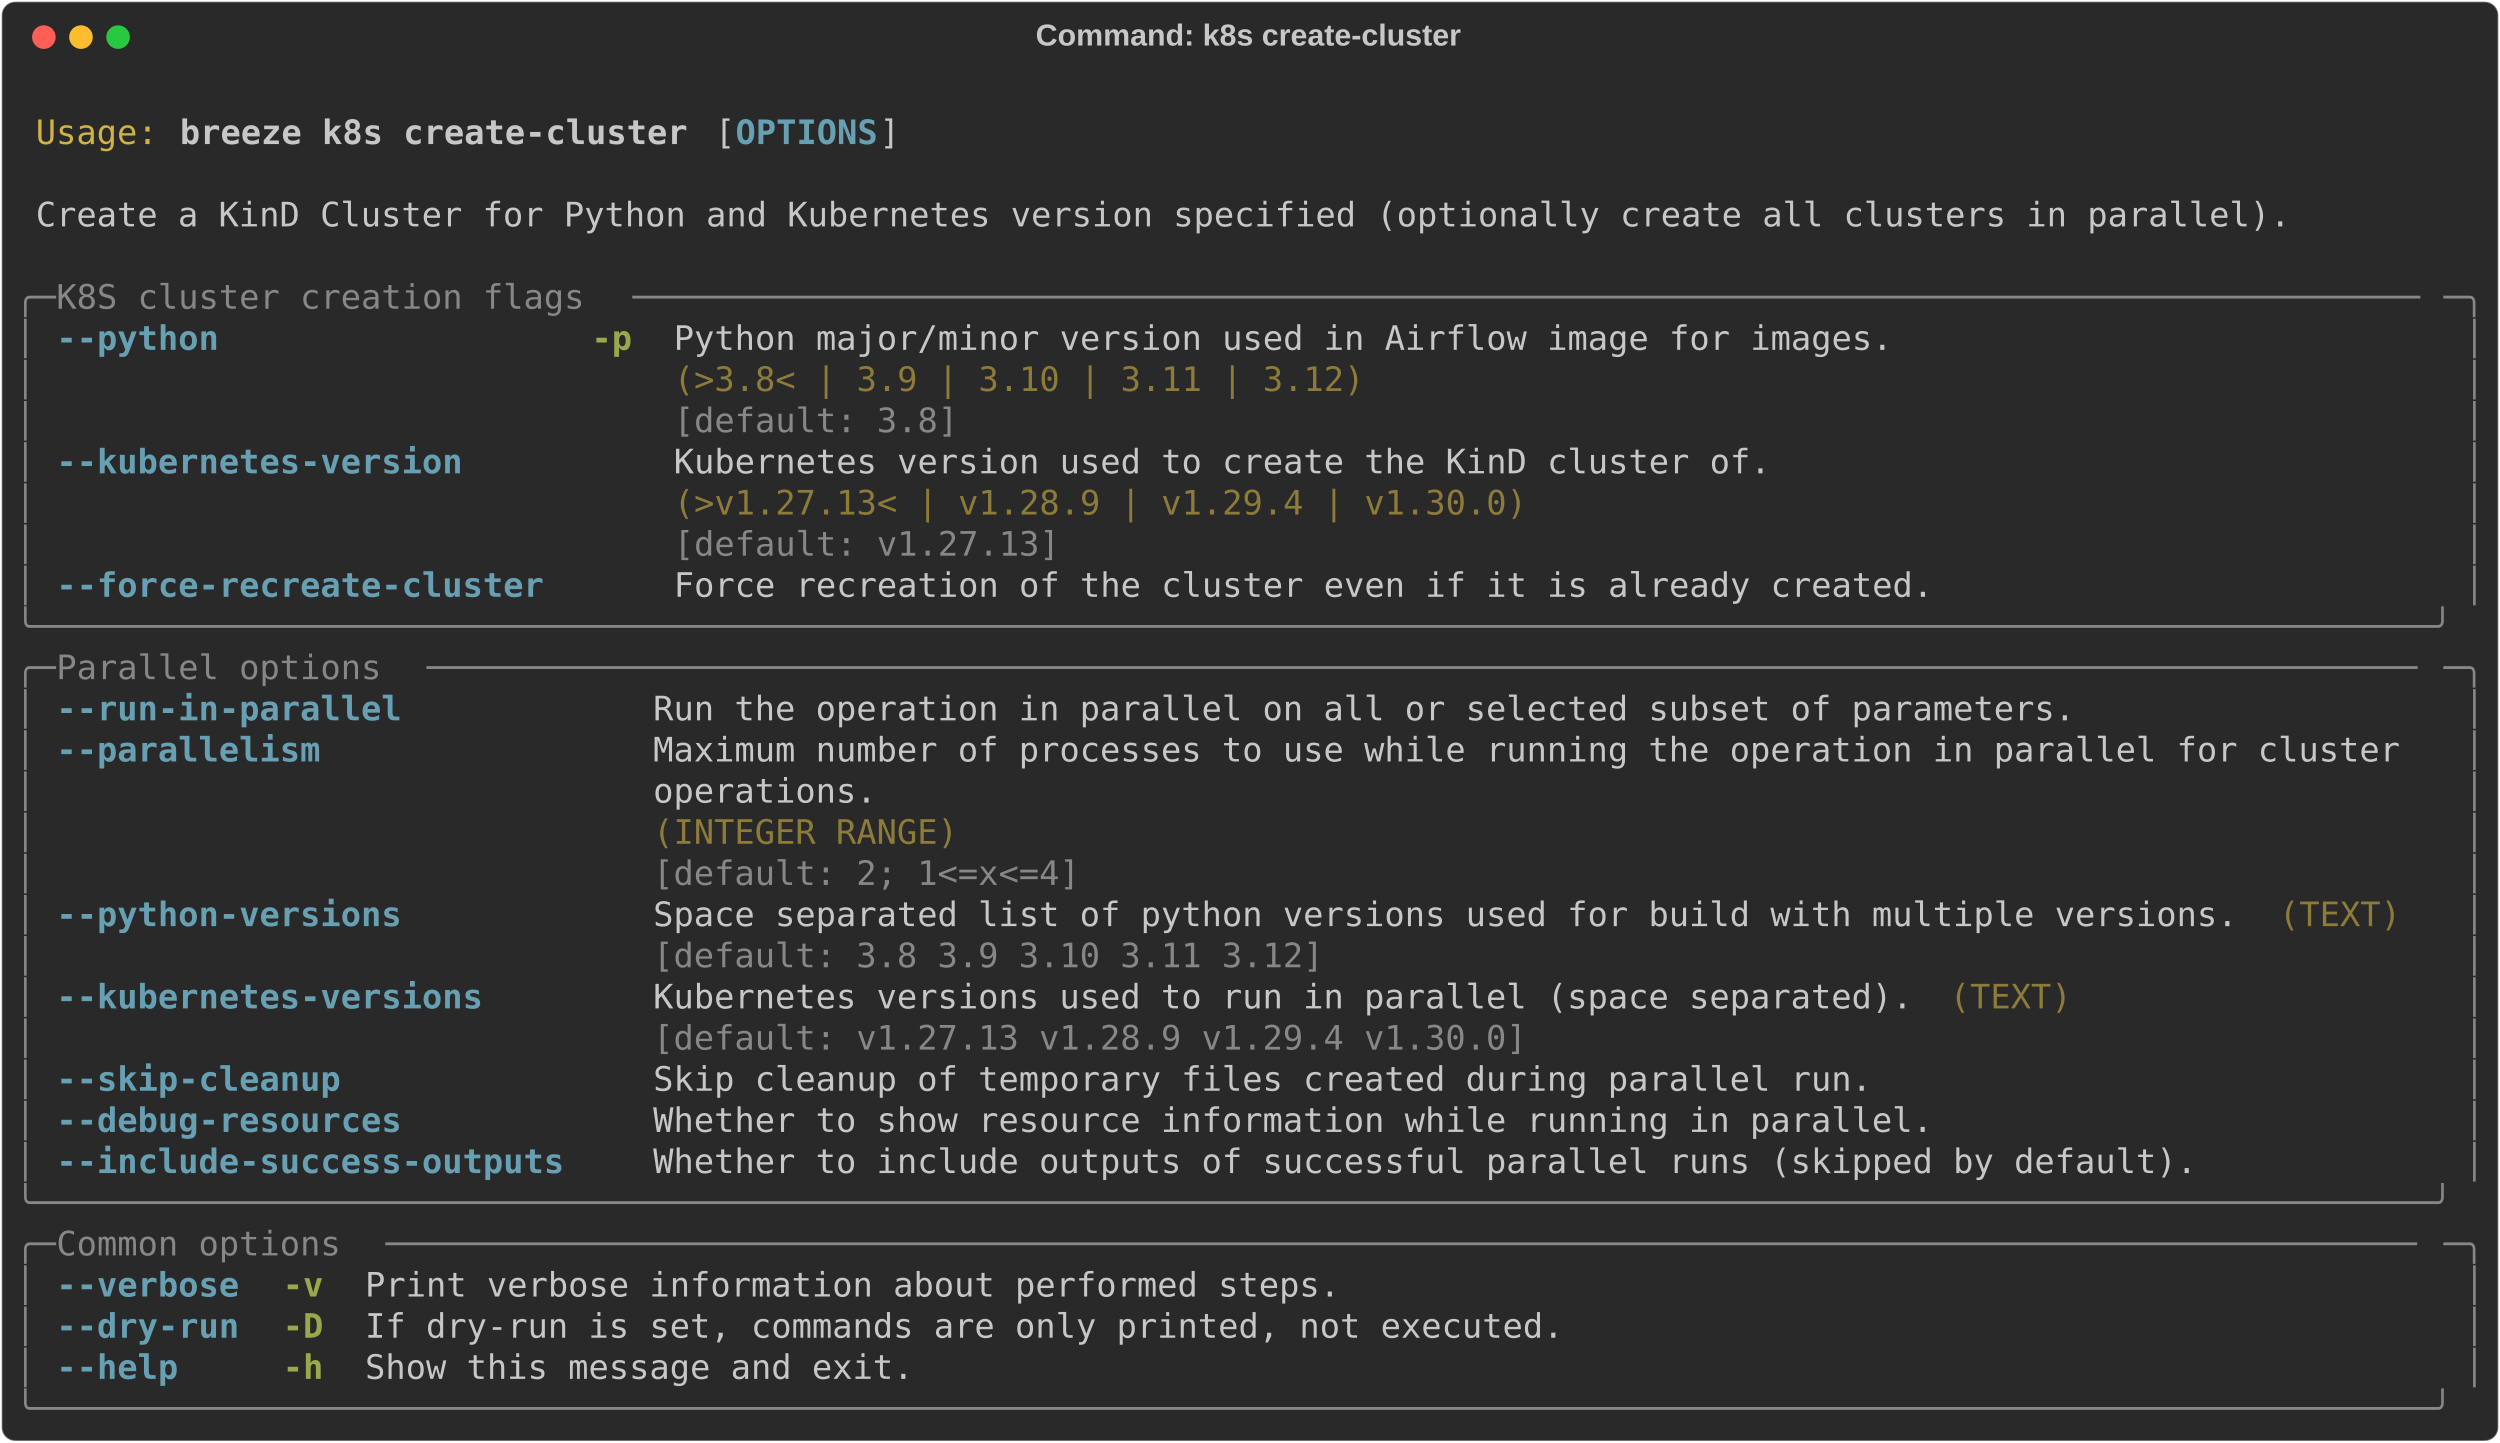
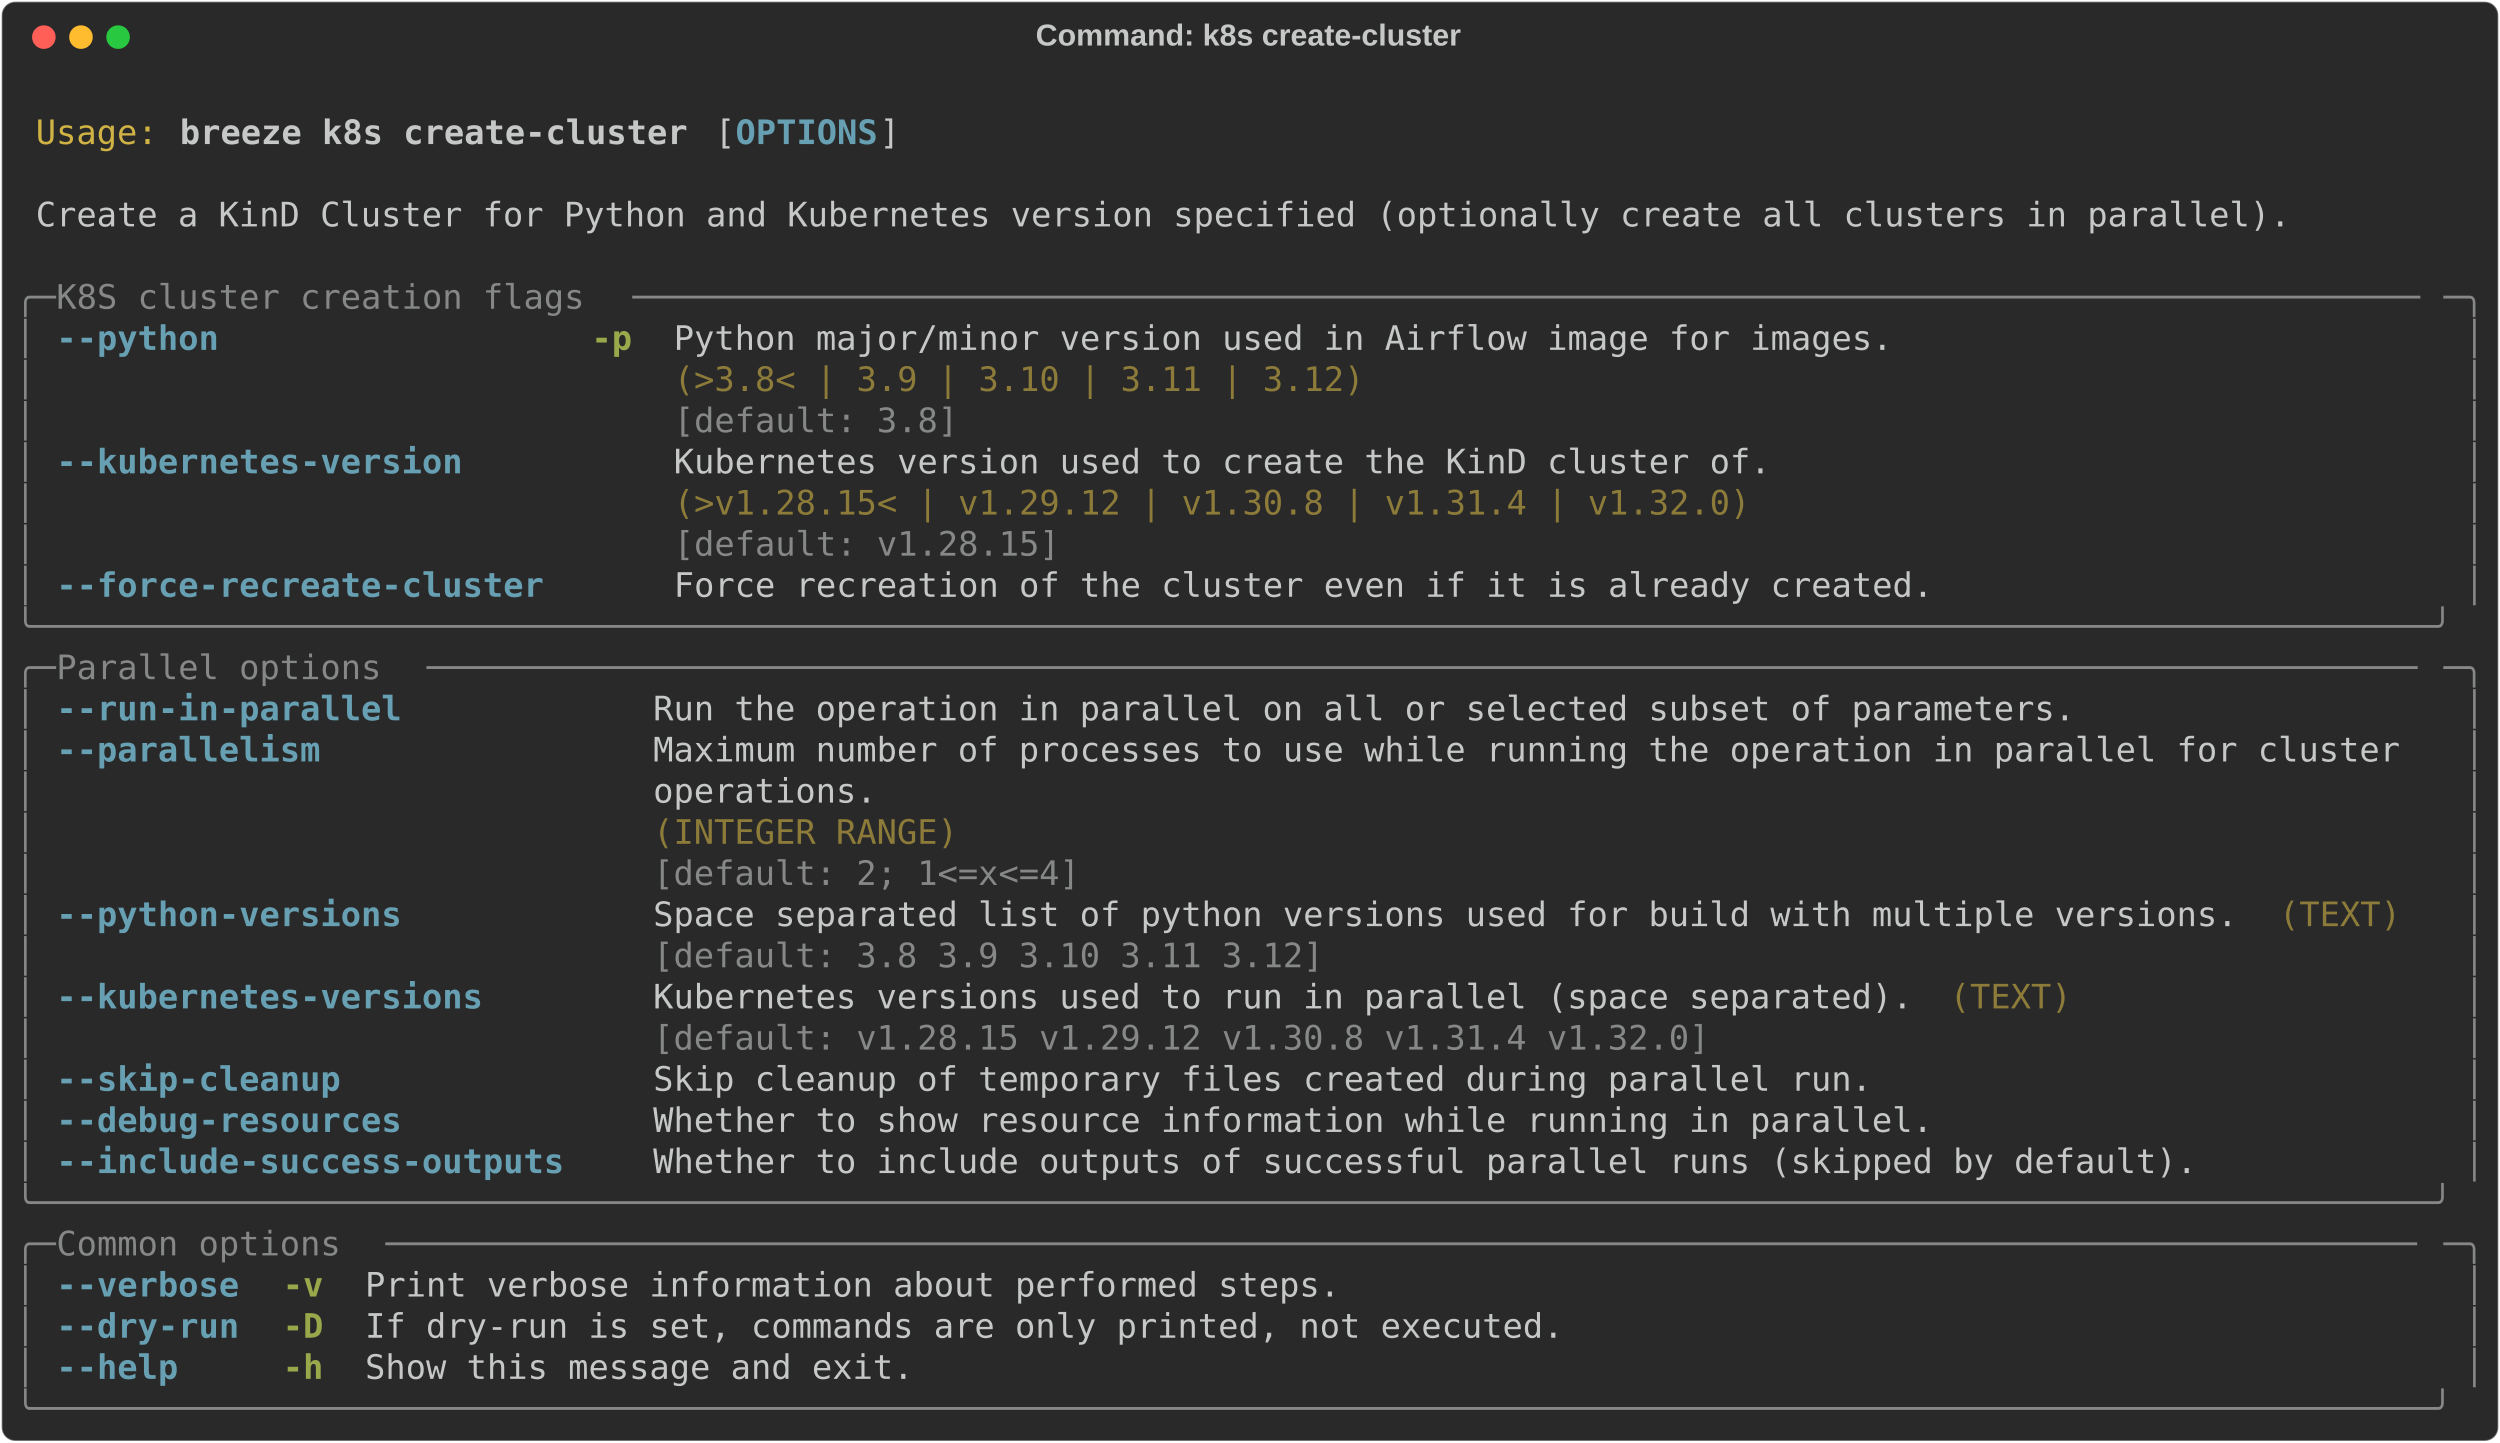
<svg xmlns="http://www.w3.org/2000/svg" class="rich-terminal" viewBox="0 0 1482 855.2">
  <style>

    @font-face {
        font-family: "Fira Code";
        src: local("FiraCode-Regular"),
                url("https://cdnjs.cloudflare.com/ajax/libs/firacode/6.2.0/woff2/FiraCode-Regular.woff2") format("woff2"),
                url("https://cdnjs.cloudflare.com/ajax/libs/firacode/6.2.0/woff/FiraCode-Regular.woff") format("woff");
        font-style: normal;
        font-weight: 400;
    }
    @font-face {
        font-family: "Fira Code";
        src: local("FiraCode-Bold"),
                url("https://cdnjs.cloudflare.com/ajax/libs/firacode/6.2.0/woff2/FiraCode-Bold.woff2") format("woff2"),
                url("https://cdnjs.cloudflare.com/ajax/libs/firacode/6.2.0/woff/FiraCode-Bold.woff") format("woff");
        font-style: bold;
        font-weight: 700;
    }

    .breeze-k8s-create-cluster-matrix {
        font-family: Fira Code, monospace;
        font-size: 20px;
        line-height: 24.4px;
        font-variant-east-asian: full-width;
    }

    .breeze-k8s-create-cluster-title {
        font-size: 18px;
        font-weight: bold;
        font-family: arial;
    }

    .breeze-k8s-create-cluster-r1 { fill: #c5c8c6 }
.breeze-k8s-create-cluster-r2 { fill: #d0b344 }
.breeze-k8s-create-cluster-r3 { fill: #c5c8c6;font-weight: bold }
.breeze-k8s-create-cluster-r4 { fill: #68a0b3;font-weight: bold }
.breeze-k8s-create-cluster-r5 { fill: #868887 }
.breeze-k8s-create-cluster-r6 { fill: #98a84b;font-weight: bold }
.breeze-k8s-create-cluster-r7 { fill: #8d7b39 }
    </style>
  <defs>
    <clipPath id="breeze-k8s-create-cluster-clip-terminal">
      <rect x="0" y="0" width="1463.0" height="804.2" />
    </clipPath>
    <clipPath id="breeze-k8s-create-cluster-line-0">
      <rect x="0" y="1.5" width="1464" height="24.65" />
    </clipPath>
    <clipPath id="breeze-k8s-create-cluster-line-1">
      <rect x="0" y="25.9" width="1464" height="24.65" />
    </clipPath>
    <clipPath id="breeze-k8s-create-cluster-line-2">
      <rect x="0" y="50.3" width="1464" height="24.65" />
    </clipPath>
    <clipPath id="breeze-k8s-create-cluster-line-3">
      <rect x="0" y="74.7" width="1464" height="24.65" />
    </clipPath>
    <clipPath id="breeze-k8s-create-cluster-line-4">
      <rect x="0" y="99.1" width="1464" height="24.65" />
    </clipPath>
    <clipPath id="breeze-k8s-create-cluster-line-5">
      <rect x="0" y="123.5" width="1464" height="24.65" />
    </clipPath>
    <clipPath id="breeze-k8s-create-cluster-line-6">
      <rect x="0" y="147.9" width="1464" height="24.65" />
    </clipPath>
    <clipPath id="breeze-k8s-create-cluster-line-7">
      <rect x="0" y="172.3" width="1464" height="24.65" />
    </clipPath>
    <clipPath id="breeze-k8s-create-cluster-line-8">
      <rect x="0" y="196.7" width="1464" height="24.65" />
    </clipPath>
    <clipPath id="breeze-k8s-create-cluster-line-9">
      <rect x="0" y="221.1" width="1464" height="24.65" />
    </clipPath>
    <clipPath id="breeze-k8s-create-cluster-line-10">
      <rect x="0" y="245.5" width="1464" height="24.65" />
    </clipPath>
    <clipPath id="breeze-k8s-create-cluster-line-11">
      <rect x="0" y="269.9" width="1464" height="24.65" />
    </clipPath>
    <clipPath id="breeze-k8s-create-cluster-line-12">
      <rect x="0" y="294.3" width="1464" height="24.65" />
    </clipPath>
    <clipPath id="breeze-k8s-create-cluster-line-13">
      <rect x="0" y="318.7" width="1464" height="24.65" />
    </clipPath>
    <clipPath id="breeze-k8s-create-cluster-line-14">
      <rect x="0" y="343.1" width="1464" height="24.65" />
    </clipPath>
    <clipPath id="breeze-k8s-create-cluster-line-15">
      <rect x="0" y="367.5" width="1464" height="24.65" />
    </clipPath>
    <clipPath id="breeze-k8s-create-cluster-line-16">
      <rect x="0" y="391.9" width="1464" height="24.65" />
    </clipPath>
    <clipPath id="breeze-k8s-create-cluster-line-17">
      <rect x="0" y="416.3" width="1464" height="24.65" />
    </clipPath>
    <clipPath id="breeze-k8s-create-cluster-line-18">
      <rect x="0" y="440.7" width="1464" height="24.65" />
    </clipPath>
    <clipPath id="breeze-k8s-create-cluster-line-19">
      <rect x="0" y="465.1" width="1464" height="24.65" />
    </clipPath>
    <clipPath id="breeze-k8s-create-cluster-line-20">
      <rect x="0" y="489.5" width="1464" height="24.65" />
    </clipPath>
    <clipPath id="breeze-k8s-create-cluster-line-21">
      <rect x="0" y="513.9" width="1464" height="24.65" />
    </clipPath>
    <clipPath id="breeze-k8s-create-cluster-line-22">
      <rect x="0" y="538.3" width="1464" height="24.65" />
    </clipPath>
    <clipPath id="breeze-k8s-create-cluster-line-23">
      <rect x="0" y="562.7" width="1464" height="24.65" />
    </clipPath>
    <clipPath id="breeze-k8s-create-cluster-line-24">
      <rect x="0" y="587.1" width="1464" height="24.65" />
    </clipPath>
    <clipPath id="breeze-k8s-create-cluster-line-25">
      <rect x="0" y="611.5" width="1464" height="24.65" />
    </clipPath>
    <clipPath id="breeze-k8s-create-cluster-line-26">
      <rect x="0" y="635.9" width="1464" height="24.65" />
    </clipPath>
    <clipPath id="breeze-k8s-create-cluster-line-27">
      <rect x="0" y="660.3" width="1464" height="24.65" />
    </clipPath>
    <clipPath id="breeze-k8s-create-cluster-line-28">
      <rect x="0" y="684.7" width="1464" height="24.65" />
    </clipPath>
    <clipPath id="breeze-k8s-create-cluster-line-29">
      <rect x="0" y="709.1" width="1464" height="24.65" />
    </clipPath>
    <clipPath id="breeze-k8s-create-cluster-line-30">
      <rect x="0" y="733.5" width="1464" height="24.65" />
    </clipPath>
    <clipPath id="breeze-k8s-create-cluster-line-31">
      <rect x="0" y="757.9" width="1464" height="24.65" />
    </clipPath>
  </defs>
  <rect fill="#292929" stroke="rgba(255,255,255,0.35)" stroke-width="1" x="1" y="1" width="1480" height="853.2" rx="8" />
  <text class="breeze-k8s-create-cluster-title" fill="#c5c8c6" text-anchor="middle" x="740" y="27">Command: k8s create-cluster</text>
  <g transform="translate(26,22)">
    <circle cx="0" cy="0" r="7" fill="#ff5f57" />
    <circle cx="22" cy="0" r="7" fill="#febc2e" />
    <circle cx="44" cy="0" r="7" fill="#28c840" />
  </g>
  <g transform="translate(9, 41)" clip-path="url(#breeze-k8s-create-cluster-clip-terminal)">
    <g class="breeze-k8s-create-cluster-matrix">
      <text class="breeze-k8s-create-cluster-r1" x="1464" y="20" textLength="12.2" clip-path="url(#breeze-k8s-create-cluster-line-0)">
</text>
      <text class="breeze-k8s-create-cluster-r2" x="12.2" y="44.4" textLength="73.2" clip-path="url(#breeze-k8s-create-cluster-line-1)">Usage:</text>
      <text class="breeze-k8s-create-cluster-r3" x="97.6" y="44.4" textLength="305" clip-path="url(#breeze-k8s-create-cluster-line-1)">breeze k8s create-cluster</text>
      <text class="breeze-k8s-create-cluster-r1" x="414.8" y="44.4" textLength="12.2" clip-path="url(#breeze-k8s-create-cluster-line-1)">[</text>
      <text class="breeze-k8s-create-cluster-r4" x="427" y="44.4" textLength="85.4" clip-path="url(#breeze-k8s-create-cluster-line-1)">OPTIONS</text>
      <text class="breeze-k8s-create-cluster-r1" x="512.4" y="44.4" textLength="12.2" clip-path="url(#breeze-k8s-create-cluster-line-1)">]</text>
      <text class="breeze-k8s-create-cluster-r1" x="1464" y="44.4" textLength="12.2" clip-path="url(#breeze-k8s-create-cluster-line-1)">
</text>
      <text class="breeze-k8s-create-cluster-r1" x="1464" y="68.8" textLength="12.2" clip-path="url(#breeze-k8s-create-cluster-line-2)">
</text>
      <text class="breeze-k8s-create-cluster-r1" x="12.2" y="93.2" textLength="1354.2" clip-path="url(#breeze-k8s-create-cluster-line-3)">Create a KinD Cluster for Python and Kubernetes version specified (optionally create all clusters in parallel).</text>
      <text class="breeze-k8s-create-cluster-r1" x="1464" y="93.2" textLength="12.2" clip-path="url(#breeze-k8s-create-cluster-line-3)">
</text>
      <text class="breeze-k8s-create-cluster-r1" x="1464" y="117.6" textLength="12.2" clip-path="url(#breeze-k8s-create-cluster-line-4)">
</text>
      <text class="breeze-k8s-create-cluster-r5" x="0" y="142" textLength="24.4" clip-path="url(#breeze-k8s-create-cluster-line-5)">╭─</text>
      <text class="breeze-k8s-create-cluster-r5" x="24.4" y="142" textLength="341.6" clip-path="url(#breeze-k8s-create-cluster-line-5)"> K8S cluster creation flags </text>
      <text class="breeze-k8s-create-cluster-r5" x="366" y="142" textLength="1073.6" clip-path="url(#breeze-k8s-create-cluster-line-5)">────────────────────────────────────────────────────────────────────────────────────────</text>
      <text class="breeze-k8s-create-cluster-r5" x="1439.6" y="142" textLength="24.4" clip-path="url(#breeze-k8s-create-cluster-line-5)">─╮</text>
      <text class="breeze-k8s-create-cluster-r1" x="1464" y="142" textLength="12.2" clip-path="url(#breeze-k8s-create-cluster-line-5)">
</text>
      <text class="breeze-k8s-create-cluster-r5" x="0" y="166.4" textLength="12.2" clip-path="url(#breeze-k8s-create-cluster-line-6)">│</text>
      <text class="breeze-k8s-create-cluster-r4" x="24.4" y="166.4" textLength="97.6" clip-path="url(#breeze-k8s-create-cluster-line-6)">--python</text>
      <text class="breeze-k8s-create-cluster-r6" x="341.6" y="166.4" textLength="24.4" clip-path="url(#breeze-k8s-create-cluster-line-6)">-p</text>
      <text class="breeze-k8s-create-cluster-r1" x="390.4" y="166.4" textLength="732" clip-path="url(#breeze-k8s-create-cluster-line-6)">Python major/minor version used in Airflow image for images.</text>
      <text class="breeze-k8s-create-cluster-r5" x="1451.8" y="166.4" textLength="12.2" clip-path="url(#breeze-k8s-create-cluster-line-6)">│</text>
      <text class="breeze-k8s-create-cluster-r1" x="1464" y="166.4" textLength="12.2" clip-path="url(#breeze-k8s-create-cluster-line-6)">
</text>
      <text class="breeze-k8s-create-cluster-r5" x="0" y="190.8" textLength="12.2" clip-path="url(#breeze-k8s-create-cluster-line-7)">│</text>
      <text class="breeze-k8s-create-cluster-r7" x="390.4" y="190.8" textLength="732" clip-path="url(#breeze-k8s-create-cluster-line-7)">(&gt;3.8&lt; | 3.9 | 3.10 | 3.11 | 3.12)                          </text>
      <text class="breeze-k8s-create-cluster-r5" x="1451.8" y="190.8" textLength="12.2" clip-path="url(#breeze-k8s-create-cluster-line-7)">│</text>
      <text class="breeze-k8s-create-cluster-r1" x="1464" y="190.8" textLength="12.2" clip-path="url(#breeze-k8s-create-cluster-line-7)">
</text>
      <text class="breeze-k8s-create-cluster-r5" x="0" y="215.2" textLength="12.2" clip-path="url(#breeze-k8s-create-cluster-line-8)">│</text>
      <text class="breeze-k8s-create-cluster-r5" x="390.4" y="215.2" textLength="732" clip-path="url(#breeze-k8s-create-cluster-line-8)">[default: 3.8]                                              </text>
      <text class="breeze-k8s-create-cluster-r5" x="1451.8" y="215.2" textLength="12.2" clip-path="url(#breeze-k8s-create-cluster-line-8)">│</text>
      <text class="breeze-k8s-create-cluster-r1" x="1464" y="215.2" textLength="12.2" clip-path="url(#breeze-k8s-create-cluster-line-8)">
</text>
      <text class="breeze-k8s-create-cluster-r5" x="0" y="239.6" textLength="12.2" clip-path="url(#breeze-k8s-create-cluster-line-9)">│</text>
      <text class="breeze-k8s-create-cluster-r4" x="24.4" y="239.6" textLength="244" clip-path="url(#breeze-k8s-create-cluster-line-9)">--kubernetes-version</text>
      <text class="breeze-k8s-create-cluster-r1" x="390.4" y="239.6" textLength="658.8" clip-path="url(#breeze-k8s-create-cluster-line-9)">Kubernetes version used to create the KinD cluster of.</text>
      <text class="breeze-k8s-create-cluster-r5" x="1451.8" y="239.6" textLength="12.2" clip-path="url(#breeze-k8s-create-cluster-line-9)">│</text>
      <text class="breeze-k8s-create-cluster-r1" x="1464" y="239.6" textLength="12.2" clip-path="url(#breeze-k8s-create-cluster-line-9)">
</text>
      <text class="breeze-k8s-create-cluster-r5" x="0" y="264" textLength="12.2" clip-path="url(#breeze-k8s-create-cluster-line-10)">│</text>
-       <text class="breeze-k8s-create-cluster-r7" x="390.4" y="264" textLength="658.8" clip-path="url(#breeze-k8s-create-cluster-line-10)">(&gt;v1.27.13&lt; | v1.28.9 | v1.29.4 | v1.30.0)            </text>
+       <text class="breeze-k8s-create-cluster-r7" x="390.4" y="264" textLength="658.8" clip-path="url(#breeze-k8s-create-cluster-line-10)">(&gt;v1.28.15&lt; | v1.29.12 | v1.30.8 | v1.31.4 | v1.32.0) </text>
      <text class="breeze-k8s-create-cluster-r5" x="1451.8" y="264" textLength="12.2" clip-path="url(#breeze-k8s-create-cluster-line-10)">│</text>
      <text class="breeze-k8s-create-cluster-r1" x="1464" y="264" textLength="12.2" clip-path="url(#breeze-k8s-create-cluster-line-10)">
</text>
      <text class="breeze-k8s-create-cluster-r5" x="0" y="288.4" textLength="12.2" clip-path="url(#breeze-k8s-create-cluster-line-11)">│</text>
-       <text class="breeze-k8s-create-cluster-r5" x="390.4" y="288.4" textLength="658.8" clip-path="url(#breeze-k8s-create-cluster-line-11)">[default: v1.27.13]                                   </text>
+       <text class="breeze-k8s-create-cluster-r5" x="390.4" y="288.4" textLength="658.8" clip-path="url(#breeze-k8s-create-cluster-line-11)">[default: v1.28.15]                                   </text>
      <text class="breeze-k8s-create-cluster-r5" x="1451.8" y="288.4" textLength="12.2" clip-path="url(#breeze-k8s-create-cluster-line-11)">│</text>
      <text class="breeze-k8s-create-cluster-r1" x="1464" y="288.4" textLength="12.2" clip-path="url(#breeze-k8s-create-cluster-line-11)">
</text>
      <text class="breeze-k8s-create-cluster-r5" x="0" y="312.8" textLength="12.2" clip-path="url(#breeze-k8s-create-cluster-line-12)">│</text>
      <text class="breeze-k8s-create-cluster-r4" x="24.4" y="312.8" textLength="292.8" clip-path="url(#breeze-k8s-create-cluster-line-12)">--force-recreate-cluster</text>
      <text class="breeze-k8s-create-cluster-r1" x="390.4" y="312.8" textLength="756.4" clip-path="url(#breeze-k8s-create-cluster-line-12)">Force recreation of the cluster even if it is already created.</text>
      <text class="breeze-k8s-create-cluster-r5" x="1451.8" y="312.8" textLength="12.2" clip-path="url(#breeze-k8s-create-cluster-line-12)">│</text>
      <text class="breeze-k8s-create-cluster-r1" x="1464" y="312.8" textLength="12.2" clip-path="url(#breeze-k8s-create-cluster-line-12)">
</text>
      <text class="breeze-k8s-create-cluster-r5" x="0" y="337.2" textLength="1464" clip-path="url(#breeze-k8s-create-cluster-line-13)">╰──────────────────────────────────────────────────────────────────────────────────────────────────────────────────────╯</text>
      <text class="breeze-k8s-create-cluster-r1" x="1464" y="337.2" textLength="12.2" clip-path="url(#breeze-k8s-create-cluster-line-13)">
</text>
      <text class="breeze-k8s-create-cluster-r5" x="0" y="361.6" textLength="24.4" clip-path="url(#breeze-k8s-create-cluster-line-14)">╭─</text>
      <text class="breeze-k8s-create-cluster-r5" x="24.4" y="361.6" textLength="219.6" clip-path="url(#breeze-k8s-create-cluster-line-14)"> Parallel options </text>
      <text class="breeze-k8s-create-cluster-r5" x="244" y="361.6" textLength="1195.6" clip-path="url(#breeze-k8s-create-cluster-line-14)">──────────────────────────────────────────────────────────────────────────────────────────────────</text>
      <text class="breeze-k8s-create-cluster-r5" x="1439.6" y="361.6" textLength="24.4" clip-path="url(#breeze-k8s-create-cluster-line-14)">─╮</text>
      <text class="breeze-k8s-create-cluster-r1" x="1464" y="361.6" textLength="12.2" clip-path="url(#breeze-k8s-create-cluster-line-14)">
</text>
      <text class="breeze-k8s-create-cluster-r5" x="0" y="386" textLength="12.2" clip-path="url(#breeze-k8s-create-cluster-line-15)">│</text>
      <text class="breeze-k8s-create-cluster-r4" x="24.4" y="386" textLength="207.4" clip-path="url(#breeze-k8s-create-cluster-line-15)">--run-in-parallel</text>
      <text class="breeze-k8s-create-cluster-r1" x="378.2" y="386" textLength="854" clip-path="url(#breeze-k8s-create-cluster-line-15)">Run the operation in parallel on all or selected subset of parameters.</text>
      <text class="breeze-k8s-create-cluster-r5" x="1451.8" y="386" textLength="12.2" clip-path="url(#breeze-k8s-create-cluster-line-15)">│</text>
      <text class="breeze-k8s-create-cluster-r1" x="1464" y="386" textLength="12.2" clip-path="url(#breeze-k8s-create-cluster-line-15)">
</text>
      <text class="breeze-k8s-create-cluster-r5" x="0" y="410.4" textLength="12.2" clip-path="url(#breeze-k8s-create-cluster-line-16)">│</text>
      <text class="breeze-k8s-create-cluster-r4" x="24.4" y="410.4" textLength="158.6" clip-path="url(#breeze-k8s-create-cluster-line-16)">--parallelism</text>
      <text class="breeze-k8s-create-cluster-r1" x="378.2" y="410.4" textLength="1061.4" clip-path="url(#breeze-k8s-create-cluster-line-16)">Maximum number of processes to use while running the operation in parallel for cluster </text>
      <text class="breeze-k8s-create-cluster-r5" x="1451.8" y="410.4" textLength="12.2" clip-path="url(#breeze-k8s-create-cluster-line-16)">│</text>
      <text class="breeze-k8s-create-cluster-r1" x="1464" y="410.4" textLength="12.2" clip-path="url(#breeze-k8s-create-cluster-line-16)">
</text>
      <text class="breeze-k8s-create-cluster-r5" x="0" y="434.8" textLength="12.2" clip-path="url(#breeze-k8s-create-cluster-line-17)">│</text>
      <text class="breeze-k8s-create-cluster-r1" x="378.2" y="434.8" textLength="1061.4" clip-path="url(#breeze-k8s-create-cluster-line-17)">operations.                                                                            </text>
      <text class="breeze-k8s-create-cluster-r5" x="1451.8" y="434.8" textLength="12.2" clip-path="url(#breeze-k8s-create-cluster-line-17)">│</text>
      <text class="breeze-k8s-create-cluster-r1" x="1464" y="434.8" textLength="12.2" clip-path="url(#breeze-k8s-create-cluster-line-17)">
</text>
      <text class="breeze-k8s-create-cluster-r5" x="0" y="459.2" textLength="12.2" clip-path="url(#breeze-k8s-create-cluster-line-18)">│</text>
      <text class="breeze-k8s-create-cluster-r7" x="378.2" y="459.2" textLength="1061.4" clip-path="url(#breeze-k8s-create-cluster-line-18)">(INTEGER RANGE)                                                                        </text>
      <text class="breeze-k8s-create-cluster-r5" x="1451.8" y="459.2" textLength="12.2" clip-path="url(#breeze-k8s-create-cluster-line-18)">│</text>
      <text class="breeze-k8s-create-cluster-r1" x="1464" y="459.2" textLength="12.2" clip-path="url(#breeze-k8s-create-cluster-line-18)">
</text>
      <text class="breeze-k8s-create-cluster-r5" x="0" y="483.6" textLength="12.2" clip-path="url(#breeze-k8s-create-cluster-line-19)">│</text>
      <text class="breeze-k8s-create-cluster-r5" x="378.2" y="483.6" textLength="1061.4" clip-path="url(#breeze-k8s-create-cluster-line-19)">[default: 2; 1&lt;=x&lt;=4]                                                                  </text>
      <text class="breeze-k8s-create-cluster-r5" x="1451.8" y="483.6" textLength="12.2" clip-path="url(#breeze-k8s-create-cluster-line-19)">│</text>
      <text class="breeze-k8s-create-cluster-r1" x="1464" y="483.6" textLength="12.2" clip-path="url(#breeze-k8s-create-cluster-line-19)">
</text>
      <text class="breeze-k8s-create-cluster-r5" x="0" y="508" textLength="12.2" clip-path="url(#breeze-k8s-create-cluster-line-20)">│</text>
      <text class="breeze-k8s-create-cluster-r4" x="24.4" y="508" textLength="207.4" clip-path="url(#breeze-k8s-create-cluster-line-20)">--python-versions</text>
      <text class="breeze-k8s-create-cluster-r1" x="378.2" y="508" textLength="951.6" clip-path="url(#breeze-k8s-create-cluster-line-20)">Space separated list of python versions used for build with multiple versions.</text>
      <text class="breeze-k8s-create-cluster-r7" x="1342" y="508" textLength="73.2" clip-path="url(#breeze-k8s-create-cluster-line-20)">(TEXT)</text>
      <text class="breeze-k8s-create-cluster-r5" x="1451.8" y="508" textLength="12.2" clip-path="url(#breeze-k8s-create-cluster-line-20)">│</text>
      <text class="breeze-k8s-create-cluster-r1" x="1464" y="508" textLength="12.2" clip-path="url(#breeze-k8s-create-cluster-line-20)">
</text>
      <text class="breeze-k8s-create-cluster-r5" x="0" y="532.4" textLength="12.2" clip-path="url(#breeze-k8s-create-cluster-line-21)">│</text>
      <text class="breeze-k8s-create-cluster-r5" x="378.2" y="532.4" textLength="951.6" clip-path="url(#breeze-k8s-create-cluster-line-21)">[default: 3.8 3.9 3.10 3.11 3.12]                                             </text>
      <text class="breeze-k8s-create-cluster-r5" x="1451.8" y="532.4" textLength="12.2" clip-path="url(#breeze-k8s-create-cluster-line-21)">│</text>
      <text class="breeze-k8s-create-cluster-r1" x="1464" y="532.4" textLength="12.2" clip-path="url(#breeze-k8s-create-cluster-line-21)">
</text>
      <text class="breeze-k8s-create-cluster-r5" x="0" y="556.8" textLength="12.2" clip-path="url(#breeze-k8s-create-cluster-line-22)">│</text>
      <text class="breeze-k8s-create-cluster-r4" x="24.4" y="556.8" textLength="256.2" clip-path="url(#breeze-k8s-create-cluster-line-22)">--kubernetes-versions</text>
      <text class="breeze-k8s-create-cluster-r1" x="378.2" y="556.8" textLength="756.4" clip-path="url(#breeze-k8s-create-cluster-line-22)">Kubernetes versions used to run in parallel (space separated).</text>
      <text class="breeze-k8s-create-cluster-r7" x="1146.8" y="556.8" textLength="73.2" clip-path="url(#breeze-k8s-create-cluster-line-22)">(TEXT)</text>
      <text class="breeze-k8s-create-cluster-r5" x="1451.8" y="556.8" textLength="12.2" clip-path="url(#breeze-k8s-create-cluster-line-22)">│</text>
      <text class="breeze-k8s-create-cluster-r1" x="1464" y="556.8" textLength="12.2" clip-path="url(#breeze-k8s-create-cluster-line-22)">
</text>
      <text class="breeze-k8s-create-cluster-r5" x="0" y="581.2" textLength="12.2" clip-path="url(#breeze-k8s-create-cluster-line-23)">│</text>
-       <text class="breeze-k8s-create-cluster-r5" x="378.2" y="581.2" textLength="756.4" clip-path="url(#breeze-k8s-create-cluster-line-23)">[default: v1.27.13 v1.28.9 v1.29.4 v1.30.0]                   </text>
+       <text class="breeze-k8s-create-cluster-r5" x="378.2" y="581.2" textLength="756.4" clip-path="url(#breeze-k8s-create-cluster-line-23)">[default: v1.28.15 v1.29.12 v1.30.8 v1.31.4 v1.32.0]          </text>
      <text class="breeze-k8s-create-cluster-r5" x="1451.8" y="581.2" textLength="12.2" clip-path="url(#breeze-k8s-create-cluster-line-23)">│</text>
      <text class="breeze-k8s-create-cluster-r1" x="1464" y="581.2" textLength="12.2" clip-path="url(#breeze-k8s-create-cluster-line-23)">
</text>
      <text class="breeze-k8s-create-cluster-r5" x="0" y="605.6" textLength="12.2" clip-path="url(#breeze-k8s-create-cluster-line-24)">│</text>
      <text class="breeze-k8s-create-cluster-r4" x="24.4" y="605.6" textLength="170.8" clip-path="url(#breeze-k8s-create-cluster-line-24)">--skip-cleanup</text>
      <text class="breeze-k8s-create-cluster-r1" x="378.2" y="605.6" textLength="732" clip-path="url(#breeze-k8s-create-cluster-line-24)">Skip cleanup of temporary files created during parallel run.</text>
      <text class="breeze-k8s-create-cluster-r5" x="1451.8" y="605.6" textLength="12.2" clip-path="url(#breeze-k8s-create-cluster-line-24)">│</text>
      <text class="breeze-k8s-create-cluster-r1" x="1464" y="605.6" textLength="12.2" clip-path="url(#breeze-k8s-create-cluster-line-24)">
</text>
      <text class="breeze-k8s-create-cluster-r5" x="0" y="630" textLength="12.2" clip-path="url(#breeze-k8s-create-cluster-line-25)">│</text>
      <text class="breeze-k8s-create-cluster-r4" x="24.4" y="630" textLength="207.4" clip-path="url(#breeze-k8s-create-cluster-line-25)">--debug-resources</text>
      <text class="breeze-k8s-create-cluster-r1" x="378.2" y="630" textLength="768.6" clip-path="url(#breeze-k8s-create-cluster-line-25)">Whether to show resource information while running in parallel.</text>
      <text class="breeze-k8s-create-cluster-r5" x="1451.8" y="630" textLength="12.2" clip-path="url(#breeze-k8s-create-cluster-line-25)">│</text>
      <text class="breeze-k8s-create-cluster-r1" x="1464" y="630" textLength="12.2" clip-path="url(#breeze-k8s-create-cluster-line-25)">
</text>
      <text class="breeze-k8s-create-cluster-r5" x="0" y="654.4" textLength="12.2" clip-path="url(#breeze-k8s-create-cluster-line-26)">│</text>
      <text class="breeze-k8s-create-cluster-r4" x="24.4" y="654.4" textLength="305" clip-path="url(#breeze-k8s-create-cluster-line-26)">--include-success-outputs</text>
      <text class="breeze-k8s-create-cluster-r1" x="378.2" y="654.4" textLength="927.2" clip-path="url(#breeze-k8s-create-cluster-line-26)">Whether to include outputs of successful parallel runs (skipped by default).</text>
      <text class="breeze-k8s-create-cluster-r5" x="1451.8" y="654.4" textLength="12.2" clip-path="url(#breeze-k8s-create-cluster-line-26)">│</text>
      <text class="breeze-k8s-create-cluster-r1" x="1464" y="654.4" textLength="12.2" clip-path="url(#breeze-k8s-create-cluster-line-26)">
</text>
      <text class="breeze-k8s-create-cluster-r5" x="0" y="678.8" textLength="1464" clip-path="url(#breeze-k8s-create-cluster-line-27)">╰──────────────────────────────────────────────────────────────────────────────────────────────────────────────────────╯</text>
      <text class="breeze-k8s-create-cluster-r1" x="1464" y="678.8" textLength="12.2" clip-path="url(#breeze-k8s-create-cluster-line-27)">
</text>
      <text class="breeze-k8s-create-cluster-r5" x="0" y="703.2" textLength="24.4" clip-path="url(#breeze-k8s-create-cluster-line-28)">╭─</text>
      <text class="breeze-k8s-create-cluster-r5" x="24.4" y="703.2" textLength="195.2" clip-path="url(#breeze-k8s-create-cluster-line-28)"> Common options </text>
      <text class="breeze-k8s-create-cluster-r5" x="219.6" y="703.2" textLength="1220" clip-path="url(#breeze-k8s-create-cluster-line-28)">────────────────────────────────────────────────────────────────────────────────────────────────────</text>
      <text class="breeze-k8s-create-cluster-r5" x="1439.6" y="703.2" textLength="24.4" clip-path="url(#breeze-k8s-create-cluster-line-28)">─╮</text>
      <text class="breeze-k8s-create-cluster-r1" x="1464" y="703.2" textLength="12.2" clip-path="url(#breeze-k8s-create-cluster-line-28)">
</text>
      <text class="breeze-k8s-create-cluster-r5" x="0" y="727.6" textLength="12.2" clip-path="url(#breeze-k8s-create-cluster-line-29)">│</text>
      <text class="breeze-k8s-create-cluster-r4" x="24.4" y="727.6" textLength="109.8" clip-path="url(#breeze-k8s-create-cluster-line-29)">--verbose</text>
      <text class="breeze-k8s-create-cluster-r6" x="158.6" y="727.6" textLength="24.4" clip-path="url(#breeze-k8s-create-cluster-line-29)">-v</text>
      <text class="breeze-k8s-create-cluster-r1" x="207.4" y="727.6" textLength="585.6" clip-path="url(#breeze-k8s-create-cluster-line-29)">Print verbose information about performed steps.</text>
      <text class="breeze-k8s-create-cluster-r5" x="1451.8" y="727.6" textLength="12.2" clip-path="url(#breeze-k8s-create-cluster-line-29)">│</text>
      <text class="breeze-k8s-create-cluster-r1" x="1464" y="727.6" textLength="12.2" clip-path="url(#breeze-k8s-create-cluster-line-29)">
</text>
      <text class="breeze-k8s-create-cluster-r5" x="0" y="752" textLength="12.2" clip-path="url(#breeze-k8s-create-cluster-line-30)">│</text>
      <text class="breeze-k8s-create-cluster-r4" x="24.4" y="752" textLength="109.8" clip-path="url(#breeze-k8s-create-cluster-line-30)">--dry-run</text>
      <text class="breeze-k8s-create-cluster-r6" x="158.6" y="752" textLength="24.4" clip-path="url(#breeze-k8s-create-cluster-line-30)">-D</text>
      <text class="breeze-k8s-create-cluster-r1" x="207.4" y="752" textLength="719.8" clip-path="url(#breeze-k8s-create-cluster-line-30)">If dry-run is set, commands are only printed, not executed.</text>
      <text class="breeze-k8s-create-cluster-r5" x="1451.8" y="752" textLength="12.2" clip-path="url(#breeze-k8s-create-cluster-line-30)">│</text>
      <text class="breeze-k8s-create-cluster-r1" x="1464" y="752" textLength="12.2" clip-path="url(#breeze-k8s-create-cluster-line-30)">
</text>
      <text class="breeze-k8s-create-cluster-r5" x="0" y="776.4" textLength="12.2" clip-path="url(#breeze-k8s-create-cluster-line-31)">│</text>
      <text class="breeze-k8s-create-cluster-r4" x="24.4" y="776.4" textLength="73.2" clip-path="url(#breeze-k8s-create-cluster-line-31)">--help</text>
      <text class="breeze-k8s-create-cluster-r6" x="158.6" y="776.4" textLength="24.4" clip-path="url(#breeze-k8s-create-cluster-line-31)">-h</text>
      <text class="breeze-k8s-create-cluster-r1" x="207.4" y="776.4" textLength="329.4" clip-path="url(#breeze-k8s-create-cluster-line-31)">Show this message and exit.</text>
      <text class="breeze-k8s-create-cluster-r5" x="1451.8" y="776.4" textLength="12.2" clip-path="url(#breeze-k8s-create-cluster-line-31)">│</text>
      <text class="breeze-k8s-create-cluster-r1" x="1464" y="776.4" textLength="12.2" clip-path="url(#breeze-k8s-create-cluster-line-31)">
</text>
      <text class="breeze-k8s-create-cluster-r5" x="0" y="800.8" textLength="1464" clip-path="url(#breeze-k8s-create-cluster-line-32)">╰──────────────────────────────────────────────────────────────────────────────────────────────────────────────────────╯</text>
      <text class="breeze-k8s-create-cluster-r1" x="1464" y="800.8" textLength="12.2" clip-path="url(#breeze-k8s-create-cluster-line-32)">
</text>
    </g>
  </g>
</svg>
